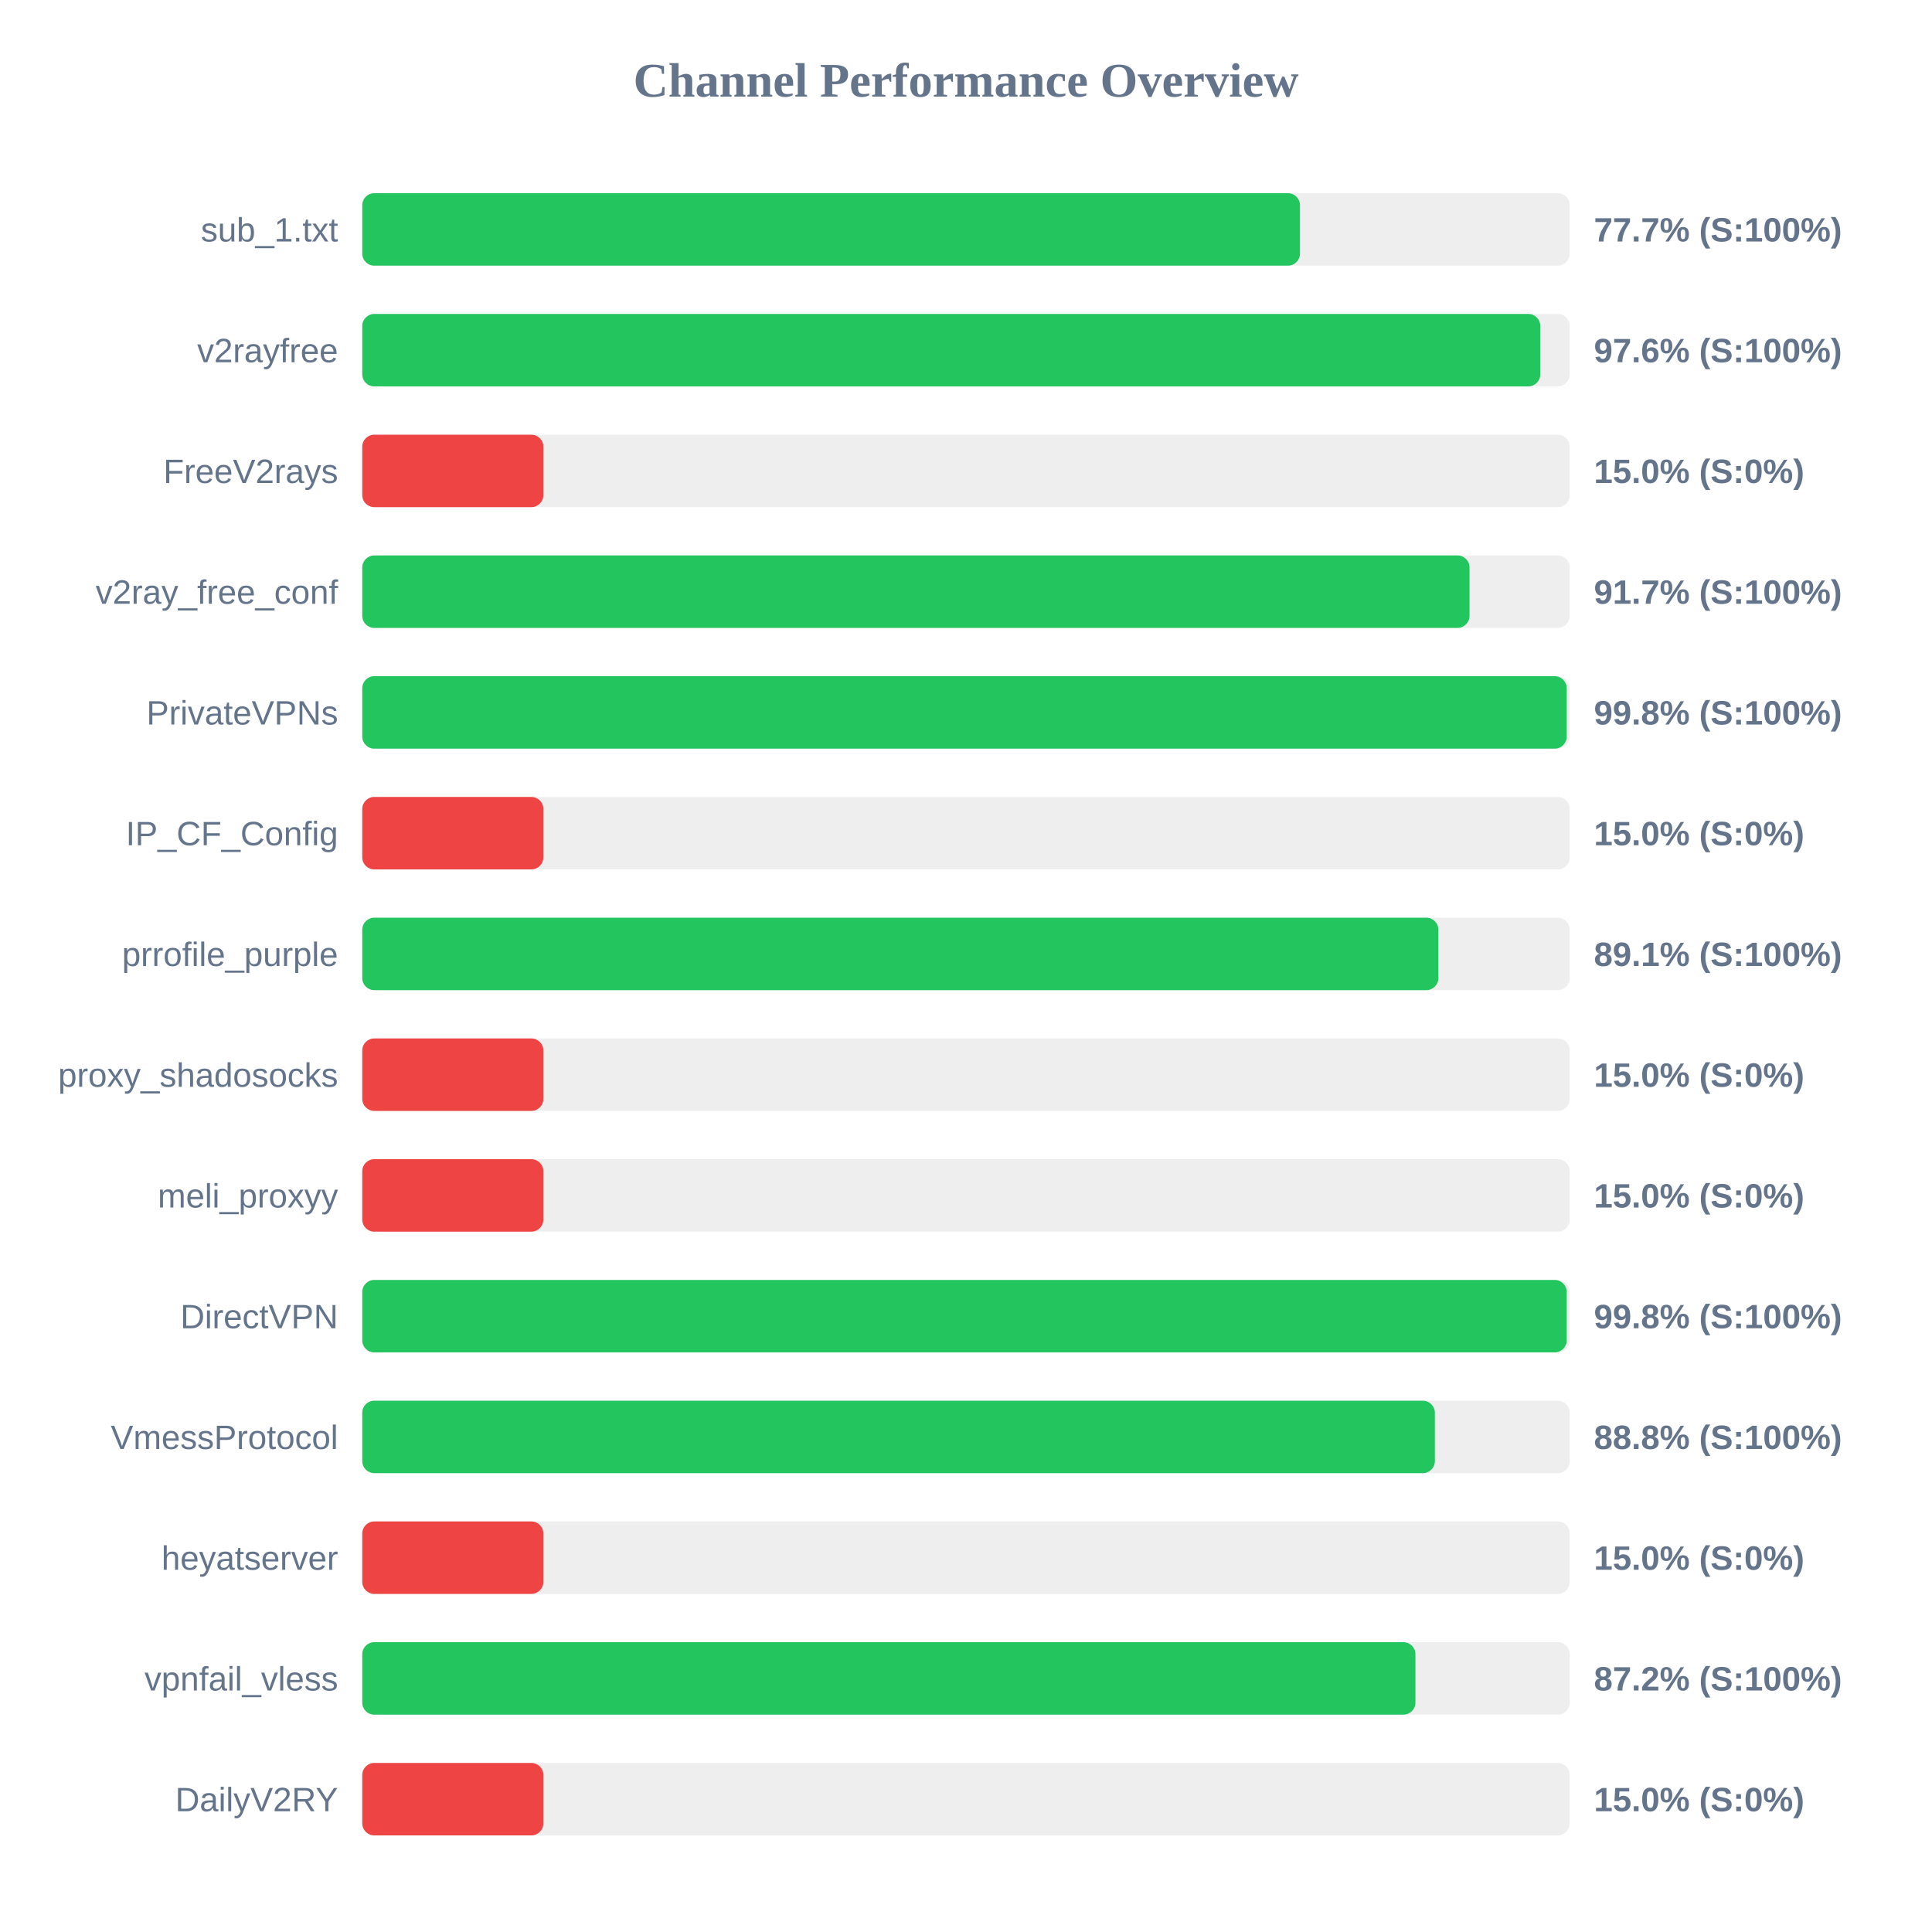
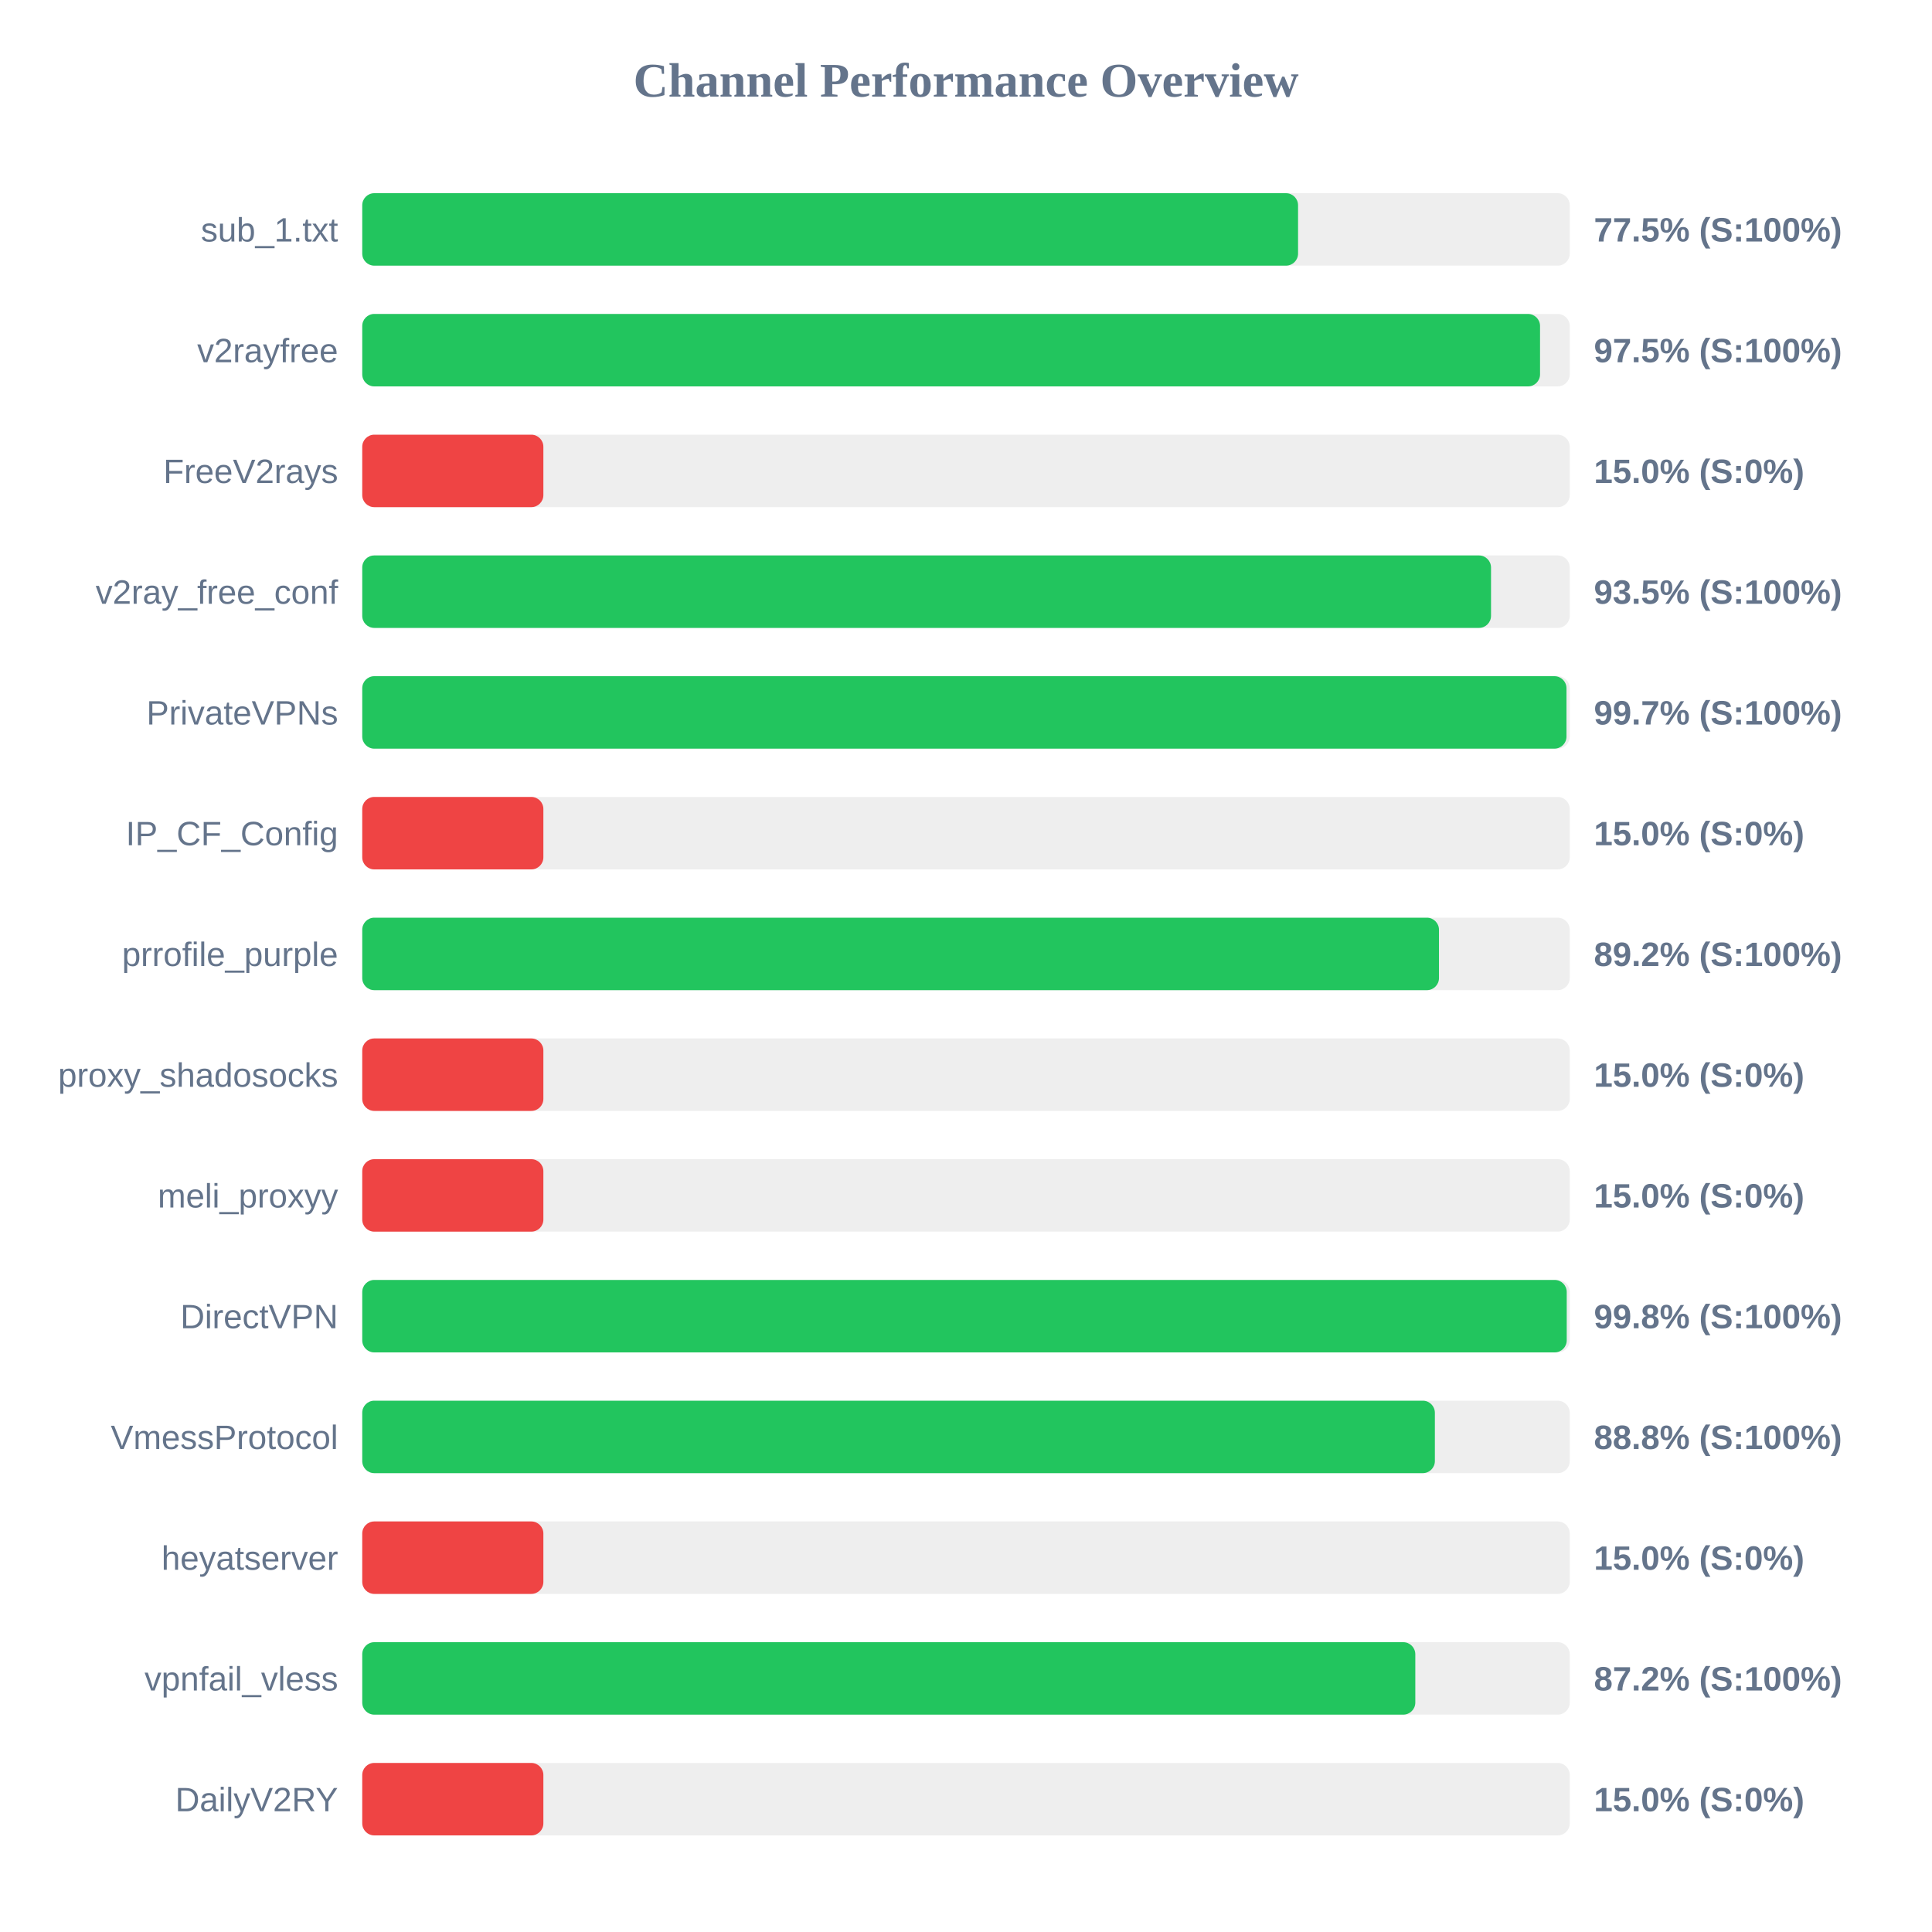
<svg xmlns="http://www.w3.org/2000/svg" width="800" height="800" version="1.1">
  <style>
        .row { font: 14px Arial; fill: #64748b; }
        .score { font: bold 14px Arial; fill: #64748b; }
    </style>
  <text x="400" y="40" text-anchor="middle" font-size="20px" font-weight="bold" fill="#64748b">Channel Performance Overview</text>
  <rect x="150" y="80" width="500" height="30" fill="#eee" rx="5" />
-   <rect x="150" y="80" width="388.3" height="30" fill="#22c55e" rx="5" />
+   <rect x="150" y="80" width="387.5" height="30" fill="#22c55e" rx="5" />
  <text x="140" y="100" text-anchor="end" class="row">sub_1.txt</text>
-   <text x="660" y="100" text-anchor="start" class="score">77.7% (S:100%)</text>
+   <text x="660" y="100" text-anchor="start" class="score">77.5% (S:100%)</text>
  <rect x="150" y="130" width="500" height="30" fill="#eee" rx="5" />
-   <rect x="150" y="130" width="487.8" height="30" fill="#22c55e" rx="5" />
+   <rect x="150" y="130" width="487.7" height="30" fill="#22c55e" rx="5" />
  <text x="140" y="150" text-anchor="end" class="row">v2rayfree</text>
-   <text x="660" y="150" text-anchor="start" class="score">97.6% (S:100%)</text>
+   <text x="660" y="150" text-anchor="start" class="score">97.5% (S:100%)</text>
  <rect x="150" y="180" width="500" height="30" fill="#eee" rx="5" />
  <rect x="150" y="180" width="75.0" height="30" fill="#ef4444" rx="5" />
  <text x="140" y="200" text-anchor="end" class="row">FreeV2rays</text>
  <text x="660" y="200" text-anchor="start" class="score">15.0% (S:0%)</text>
  <rect x="150" y="230" width="500" height="30" fill="#eee" rx="5" />
-   <rect x="150" y="230" width="458.5" height="30" fill="#22c55e" rx="5" />
+   <rect x="150" y="230" width="467.4" height="30" fill="#22c55e" rx="5" />
  <text x="140" y="250" text-anchor="end" class="row">v2ray_free_conf</text>
-   <text x="660" y="250" text-anchor="start" class="score">91.7% (S:100%)</text>
+   <text x="660" y="250" text-anchor="start" class="score">93.5% (S:100%)</text>
  <rect x="150" y="280" width="500" height="30" fill="#eee" rx="5" />
-   <rect x="150" y="280" width="498.75" height="30" fill="#22c55e" rx="5" />
+   <rect x="150" y="280" width="498.65" height="30" fill="#22c55e" rx="5" />
  <text x="140" y="300" text-anchor="end" class="row">PrivateVPNs</text>
-   <text x="660" y="300" text-anchor="start" class="score">99.8% (S:100%)</text>
+   <text x="660" y="300" text-anchor="start" class="score">99.7% (S:100%)</text>
  <rect x="150" y="330" width="500" height="30" fill="#eee" rx="5" />
  <rect x="150" y="330" width="75.0" height="30" fill="#ef4444" rx="5" />
  <text x="140" y="350" text-anchor="end" class="row">IP_CF_Config</text>
  <text x="660" y="350" text-anchor="start" class="score">15.0% (S:0%)</text>
  <rect x="150" y="380" width="500" height="30" fill="#eee" rx="5" />
-   <rect x="150" y="380" width="445.6" height="30" fill="#22c55e" rx="5" />
+   <rect x="150" y="380" width="445.85" height="30" fill="#22c55e" rx="5" />
  <text x="140" y="400" text-anchor="end" class="row">prrofile_purple</text>
-   <text x="660" y="400" text-anchor="start" class="score">89.1% (S:100%)</text>
+   <text x="660" y="400" text-anchor="start" class="score">89.2% (S:100%)</text>
  <rect x="150" y="430" width="500" height="30" fill="#eee" rx="5" />
  <rect x="150" y="430" width="75.0" height="30" fill="#ef4444" rx="5" />
  <text x="140" y="450" text-anchor="end" class="row">proxy_shadosocks</text>
  <text x="660" y="450" text-anchor="start" class="score">15.0% (S:0%)</text>
  <rect x="150" y="480" width="500" height="30" fill="#eee" rx="5" />
  <rect x="150" y="480" width="75.0" height="30" fill="#ef4444" rx="5" />
  <text x="140" y="500" text-anchor="end" class="row">meli_proxyy</text>
  <text x="660" y="500" text-anchor="start" class="score">15.0% (S:0%)</text>
  <rect x="150" y="530" width="500" height="30" fill="#eee" rx="5" />
  <rect x="150" y="530" width="498.75" height="30" fill="#22c55e" rx="5" />
  <text x="140" y="550" text-anchor="end" class="row">DirectVPN</text>
  <text x="660" y="550" text-anchor="start" class="score">99.8% (S:100%)</text>
  <rect x="150" y="580" width="500" height="30" fill="#eee" rx="5" />
  <rect x="150" y="580" width="444.15" height="30" fill="#22c55e" rx="5" />
  <text x="140" y="600" text-anchor="end" class="row">VmessProtocol</text>
  <text x="660" y="600" text-anchor="start" class="score">88.8% (S:100%)</text>
  <rect x="150" y="630" width="500" height="30" fill="#eee" rx="5" />
  <rect x="150" y="630" width="75.0" height="30" fill="#ef4444" rx="5" />
  <text x="140" y="650" text-anchor="end" class="row">heyatserver</text>
  <text x="660" y="650" text-anchor="start" class="score">15.0% (S:0%)</text>
  <rect x="150" y="680" width="500" height="30" fill="#eee" rx="5" />
-   <rect x="150" y="680" width="436.1" height="30" fill="#22c55e" rx="5" />
+   <rect x="150" y="680" width="436.05" height="30" fill="#22c55e" rx="5" />
  <text x="140" y="700" text-anchor="end" class="row">vpnfail_vless</text>
  <text x="660" y="700" text-anchor="start" class="score">87.2% (S:100%)</text>
  <rect x="150" y="730" width="500" height="30" fill="#eee" rx="5" />
  <rect x="150" y="730" width="75.0" height="30" fill="#ef4444" rx="5" />
  <text x="140" y="750" text-anchor="end" class="row">DailyV2RY</text>
  <text x="660" y="750" text-anchor="start" class="score">15.0% (S:0%)</text>
</svg>
